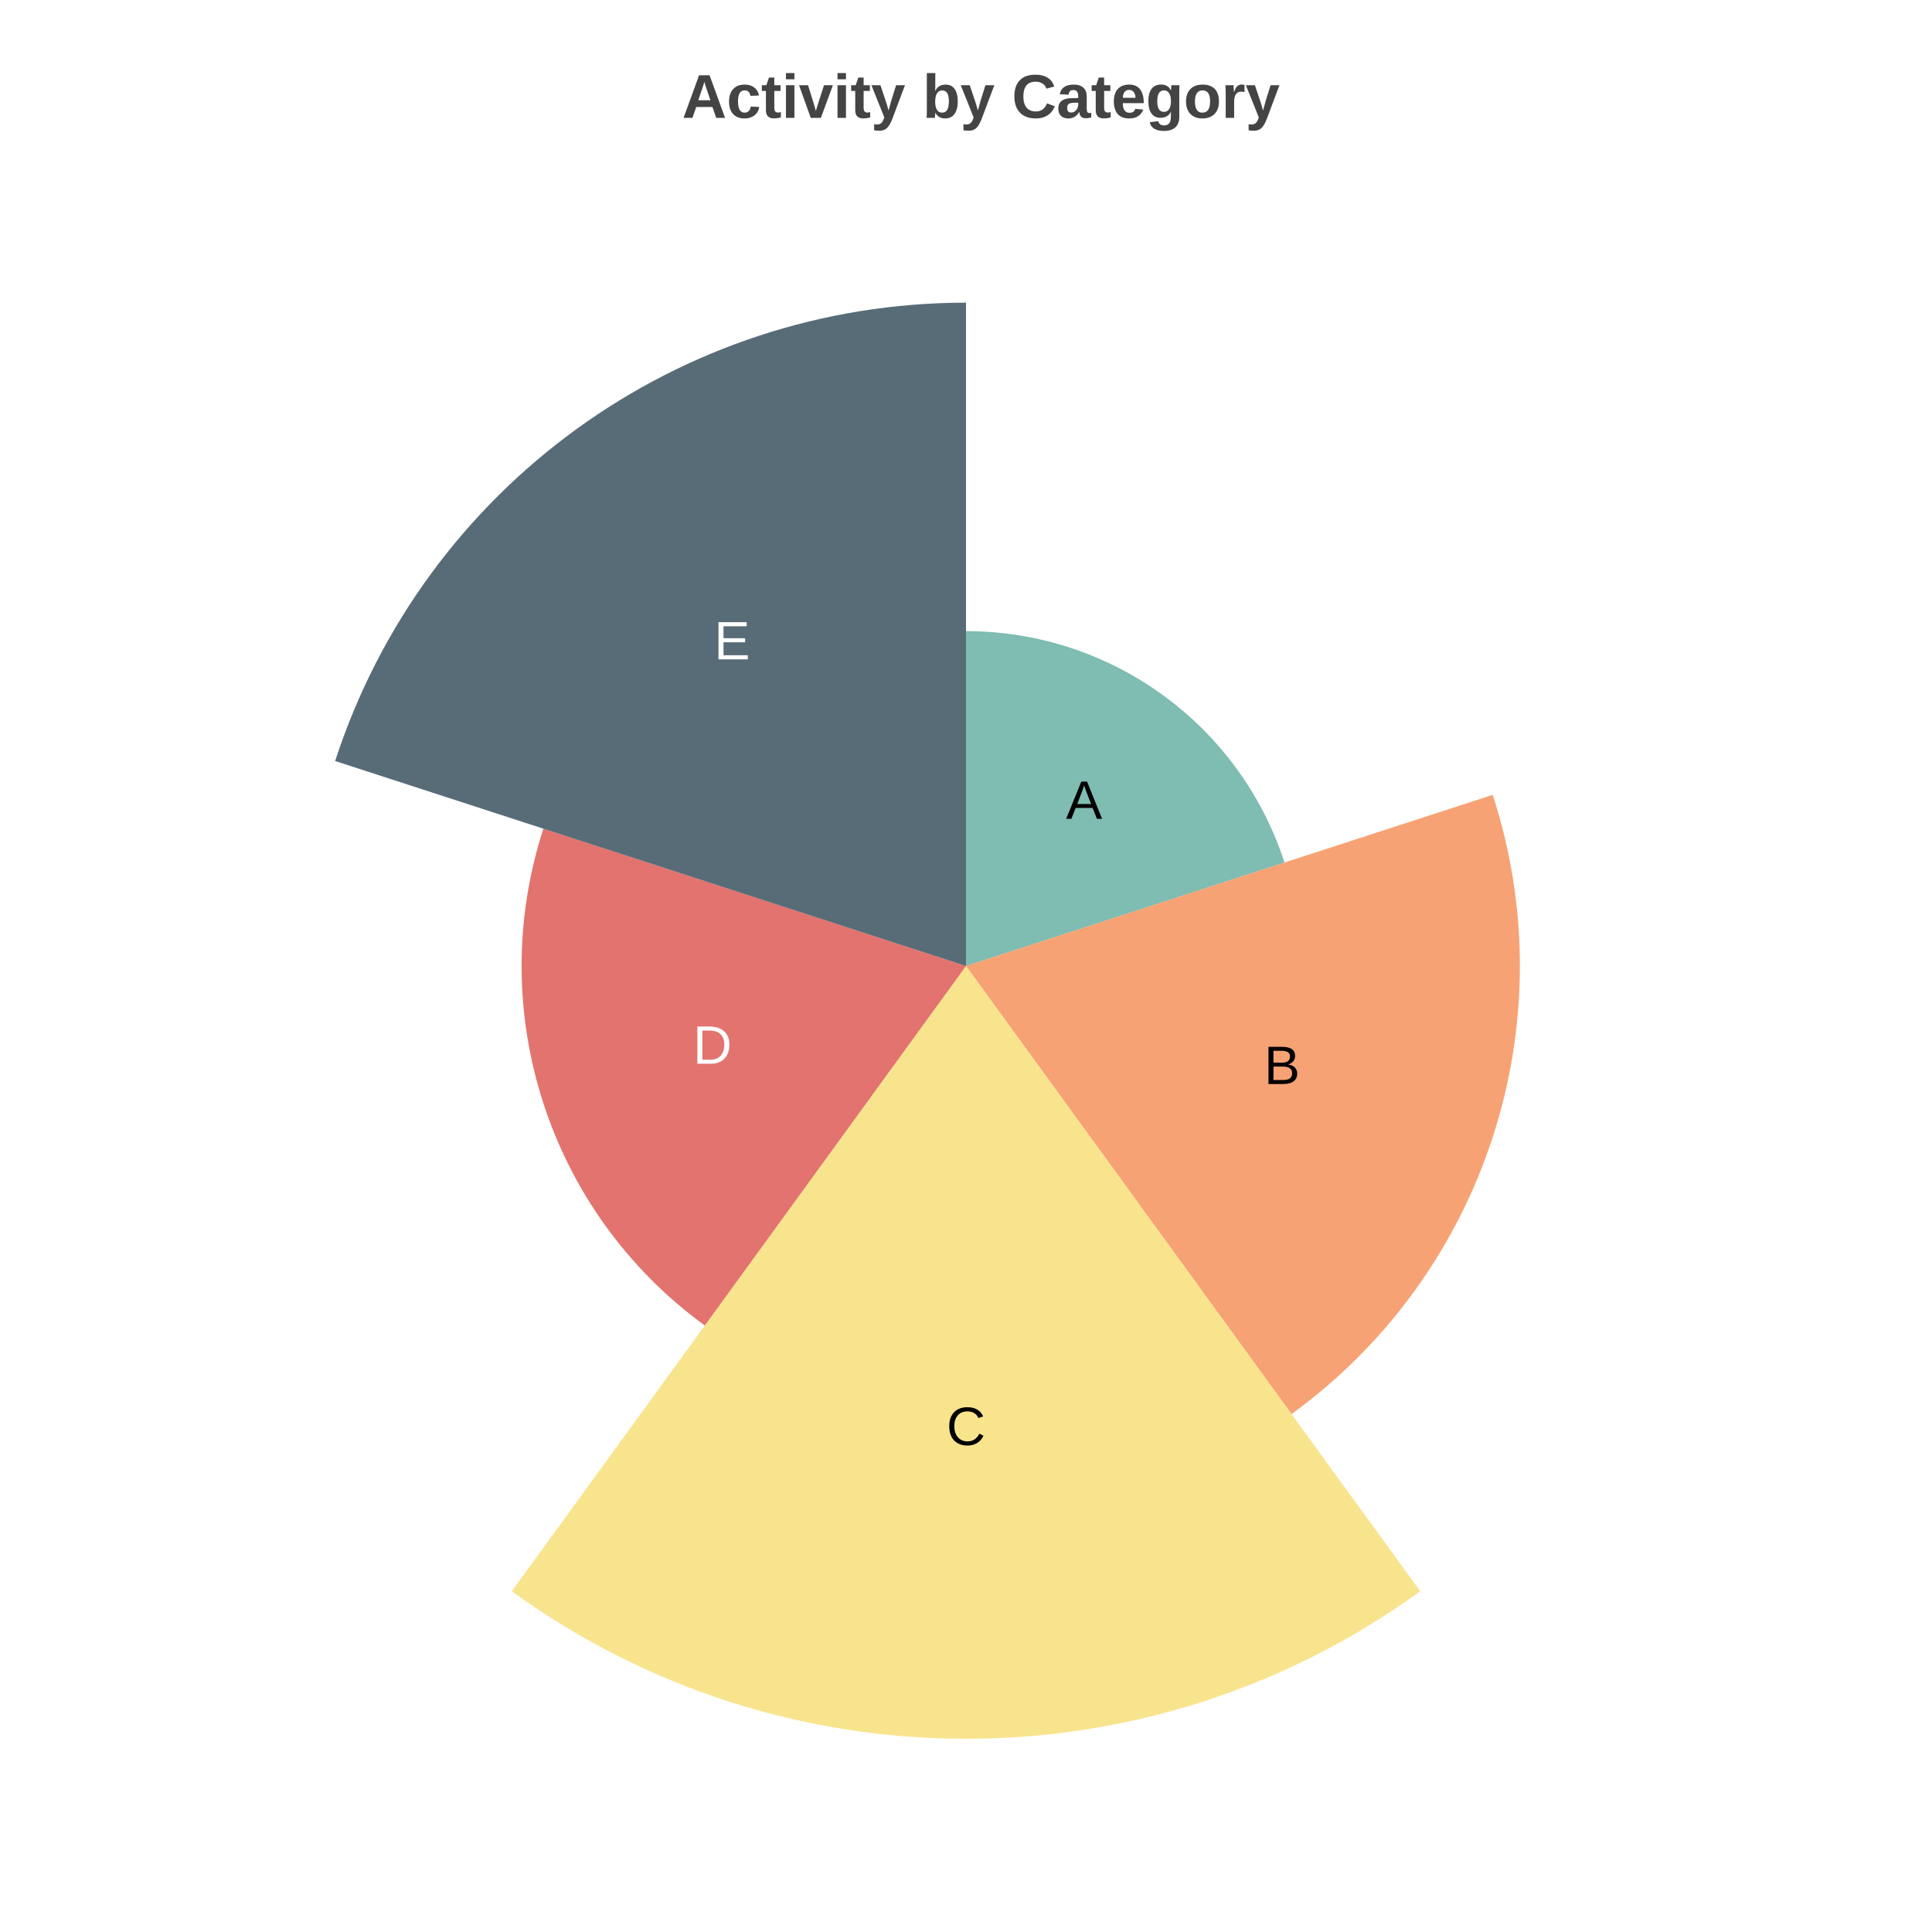
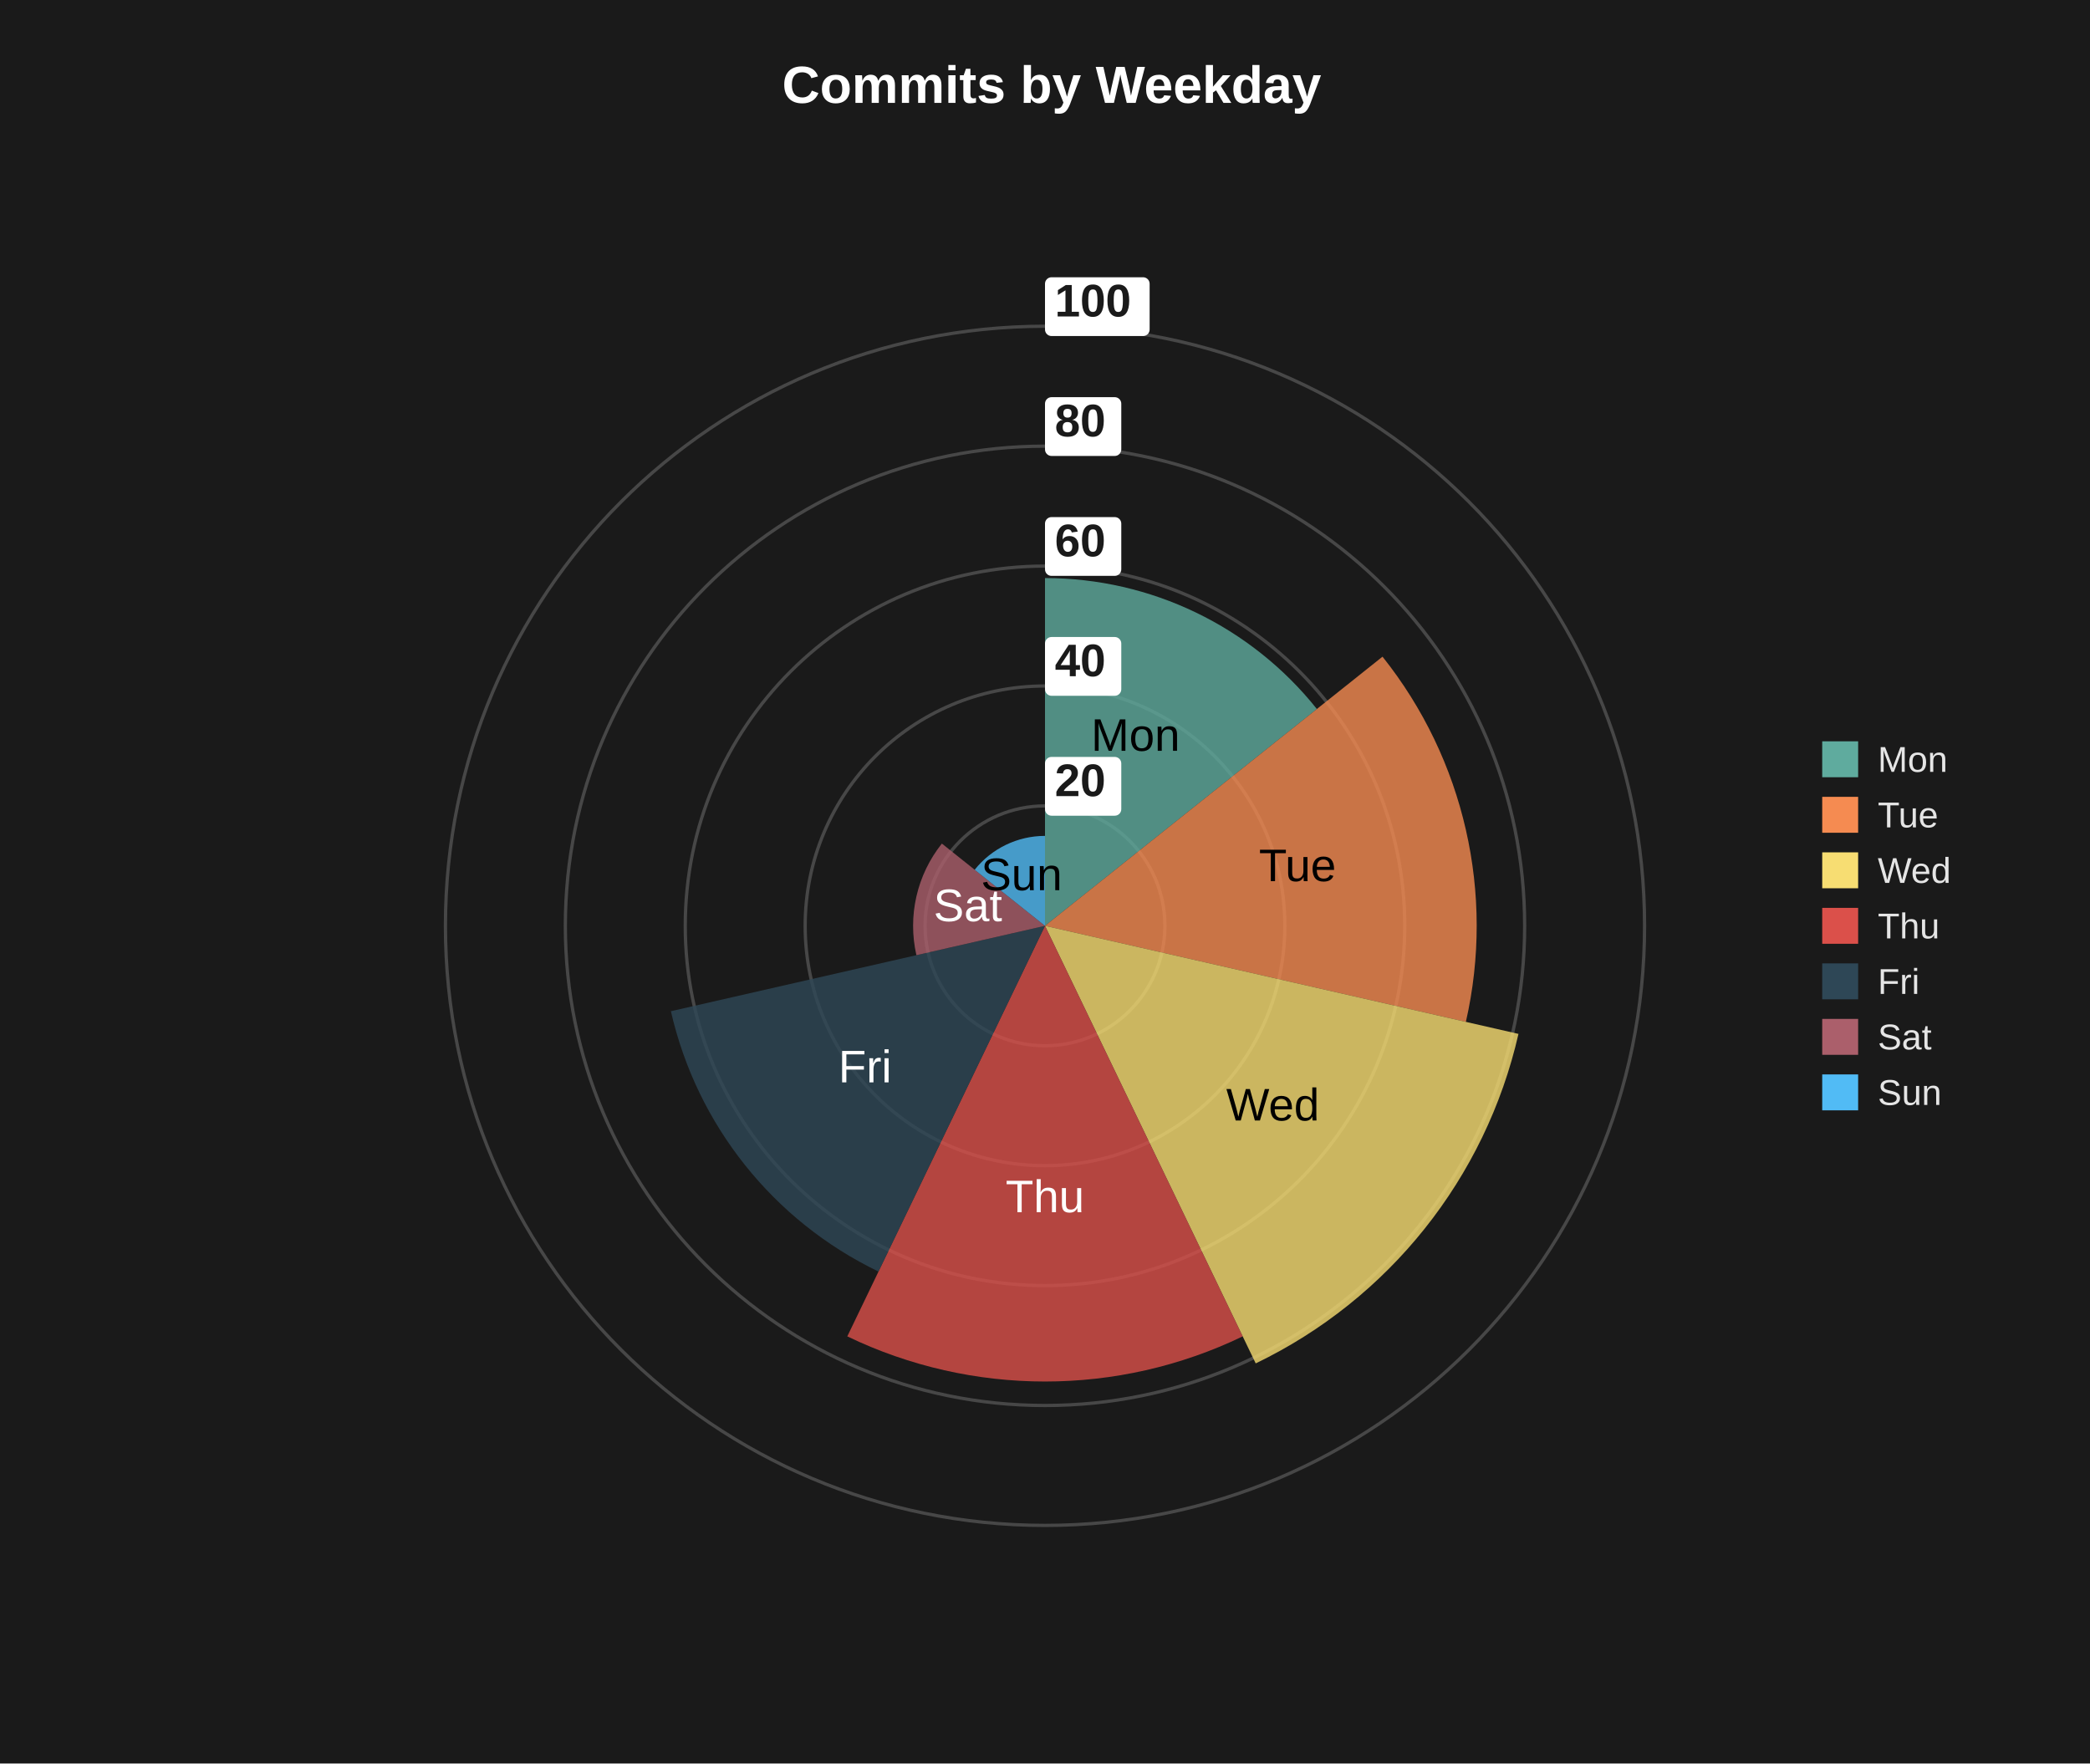
- <svg xmlns="http://www.w3.org/2000/svg" width="500" height="500" viewBox="0 0 500 500">
-   <path fill="#FFFFFF" d="M0 0 h500 v500 h-500 v-500Z" />
-   <text transform="translate(-73.5, 18)" fill="#444444" font-family="Arial" font-weight="bold" font-size="16" x="250.0" y="12.5">Activity by Category</text>
+ <svg xmlns="http://www.w3.org/2000/svg" width="640" height="540" viewBox="0 0 640 540">
+   <path fill="#1a1a1a" d="M0 0 h640 v540 h-640 v-540Z" />
+   <text transform="translate(-80.5, 18)" fill="#ffffff" font-family="Arial" font-weight="bold" font-size="16" x="320.0" y="13.5">Commits by Weekday</text>
  <defs>
    <clipPath id="plot-clip">
-       <rect x="0" y="0" width="441.0" height="423.0" />
+       <rect x="0" y="0" width="492.0" height="459.0" />
    </clipPath>
  </defs>
  <g>
-     <path d="M 250.0 250.0 L 250.0 163.333 A 86.667 86.667 0 0 1 332.425 223.219 Z" fill="#5fab9e" opacity="0.8" />
-     <text x="280.565" y="207.931" fill="#000000" font-size="14" font-family="Arial" text-anchor="middle" dominant-baseline="middle">A</text>
-     <path d="M 250.0 250.0 L 386.318 205.708 A 143.333 143.333 0 0 1 334.249 365.959 Z" fill="#f58b51" opacity="0.8" />
-     <text x="331.791" y="276.575" fill="#000000" font-size="14" font-family="Arial" text-anchor="middle" dominant-baseline="middle">B</text>
-     <path d="M 250.0 250.0 L 367.557 411.803 A 200.0 200.0 0 0 1 132.443 411.803 Z" fill="#f7dd72" opacity="0.8" />
-     <text x="250.0" y="370.0" fill="#000000" font-size="14" font-family="Arial" text-anchor="middle" dominant-baseline="middle">C</text>
-     <path d="M 250.0 250.0 L 182.405 343.037 A 115.0 115.0 0 0 1 140.629 214.463 Z" fill="#db504a" opacity="0.8" />
-     <text x="184.377" y="271.322" fill="#ffffff" font-size="14" font-family="Arial" text-anchor="middle" dominant-baseline="middle">D</text>
-     <path d="M 250.0 250.0 L 86.735 196.952 A 171.667 171.667 0 0 1 250 78.333 Z" fill="#2e4756" opacity="0.8" />
-     <text x="189.458" y="166.671" fill="#ffffff" font-size="14" font-family="Arial" text-anchor="middle" dominant-baseline="middle">E</text>
+     <circle cx="320.0" cy="283.5" r="36.72" fill="none" stroke="#474747" stroke-width="1" />
+     <circle cx="320.0" cy="283.5" r="73.44" fill="none" stroke="#474747" stroke-width="1" />
+     <circle cx="320.0" cy="283.5" r="110.16" fill="none" stroke="#474747" stroke-width="1" />
+     <circle cx="320.0" cy="283.5" r="146.88" fill="none" stroke="#474747" stroke-width="1" />
+     <circle cx="320.0" cy="283.5" r="183.6" fill="none" stroke="#474747" stroke-width="1" />
+     <path d="M 320.0 283.5 L 320.0 177.012 A 106.488 106.488 0 0 1 403.256 217.106 Z" fill="#5fab9e" opacity="0.8" />
+     <text x="347.722" y="225.935" fill="#000000" font-size="14" font-family="Arial" text-anchor="middle" dominant-baseline="middle">Mon</text>
+     <path d="M 320.0 283.5 L 423.352 201.08 A 132.192 132.192 0 0 1 448.878 312.915 Z" fill="#f58b51" opacity="0.8" />
+     <text x="397.327" y="265.851" fill="#000000" font-size="14" font-family="Arial" text-anchor="middle" dominant-baseline="middle">Tue</text>
+     <path d="M 320.0 283.5 L 464.987 316.592 A 148.716 148.716 0 0 1 384.525 417.488 Z" fill="#f7dd72" opacity="0.8" />
+     <text x="389.763" y="339.134" fill="#000000" font-size="14" font-family="Arial" text-anchor="middle" dominant-baseline="middle">Wed</text>
+     <path d="M 320.0 283.5 L 380.542 409.218 A 139.536 139.536 0 0 1 259.458 409.218 Z" fill="#db504a" opacity="0.8" />
+     <text x="320.0" y="367.222" fill="#ffffff" font-size="14" font-family="Arial" text-anchor="middle" dominant-baseline="middle">Thu</text>
+     <path d="M 320.0 283.5 L 269.017 389.367 A 117.504 117.504 0 0 1 205.442 309.647 Z" fill="#2e4756" opacity="0.8" />
+     <text x="264.879" y="327.458" fill="#ffffff" font-size="14" font-family="Arial" text-anchor="middle" dominant-baseline="middle">Fri</text>
+     <path d="M 320.0 283.5 L 280.621 292.488 A 40.392 40.392 0 0 1 288.42 258.316 Z" fill="#ab5f6b" opacity="0.8" />
+     <text x="296.372" y="278.107" fill="#ffffff" font-size="14" font-family="Arial" text-anchor="middle" dominant-baseline="middle">Sat</text>
+     <path d="M 320.0 283.5 L 298.468 266.329 A 27.54 27.54 0 0 1 320.0 255.96 Z" fill="#51bbf5" opacity="0.8" />
+     <text x="312.831" y="268.612" fill="#000000" font-size="14" font-family="Arial" text-anchor="middle" dominant-baseline="middle">Sun</text>
+     <rect x="320.0" y="231.78" width="23.36" height="18" rx="2" fill="#ffffff" fill-opacity="1" />
+     <text x="323.0" y="243.78" fill="#1a1a1a" font-size="14" font-family="Arial" font-weight="bold" text-anchor="start">20</text>
+     <rect x="320.0" y="195.06" width="23.36" height="18" rx="2" fill="#ffffff" fill-opacity="1" />
+     <text x="323.0" y="207.06" fill="#1a1a1a" font-size="14" font-family="Arial" font-weight="bold" text-anchor="start">40</text>
+     <rect x="320.0" y="158.34" width="23.36" height="18" rx="2" fill="#ffffff" fill-opacity="1" />
+     <text x="323.0" y="170.34" fill="#1a1a1a" font-size="14" font-family="Arial" font-weight="bold" text-anchor="start">60</text>
+     <rect x="320.0" y="121.62" width="23.36" height="18" rx="2" fill="#ffffff" fill-opacity="1" />
+     <text x="323.0" y="133.62" fill="#1a1a1a" font-size="14" font-family="Arial" font-weight="bold" text-anchor="start">80</text>
+     <rect x="320.0" y="84.9" width="32.04" height="18" rx="2" fill="#ffffff" fill-opacity="1" />
+     <text x="323.0" y="96.9" fill="#1a1a1a" font-size="14" font-family="Arial" font-weight="bold" text-anchor="start">100</text>
+   </g>
+   <g>
+     <rect x="558.0" y="227.0" width="11.0" height="11.0" fill="#5fab9e" />
+     <text x="575.0" y="236.35" fill="#e5e5e5" font-size="11" font-family="Arial" text-anchor="start">Mon</text>
+     <rect x="558.0" y="244.0" width="11.0" height="11.0" fill="#f58b51" />
+     <text x="575.0" y="253.35" fill="#e5e5e5" font-size="11" font-family="Arial" text-anchor="start">Tue</text>
+     <rect x="558.0" y="261.0" width="11.0" height="11.0" fill="#f7dd72" />
+     <text x="575.0" y="270.35" fill="#e5e5e5" font-size="11" font-family="Arial" text-anchor="start">Wed</text>
+     <rect x="558.0" y="278.0" width="11.0" height="11.0" fill="#db504a" />
+     <text x="575.0" y="287.35" fill="#e5e5e5" font-size="11" font-family="Arial" text-anchor="start">Thu</text>
+     <rect x="558.0" y="295.0" width="11.0" height="11.0" fill="#2e4756" />
+     <text x="575.0" y="304.35" fill="#e5e5e5" font-size="11" font-family="Arial" text-anchor="start">Fri</text>
+     <rect x="558.0" y="312.0" width="11.0" height="11.0" fill="#ab5f6b" />
+     <text x="575.0" y="321.35" fill="#e5e5e5" font-size="11" font-family="Arial" text-anchor="start">Sat</text>
+     <rect x="558.0" y="329.0" width="11.0" height="11.0" fill="#51bbf5" />
+     <text x="575.0" y="338.35" fill="#e5e5e5" font-size="11" font-family="Arial" text-anchor="start">Sun</text>
  </g>
</svg>
